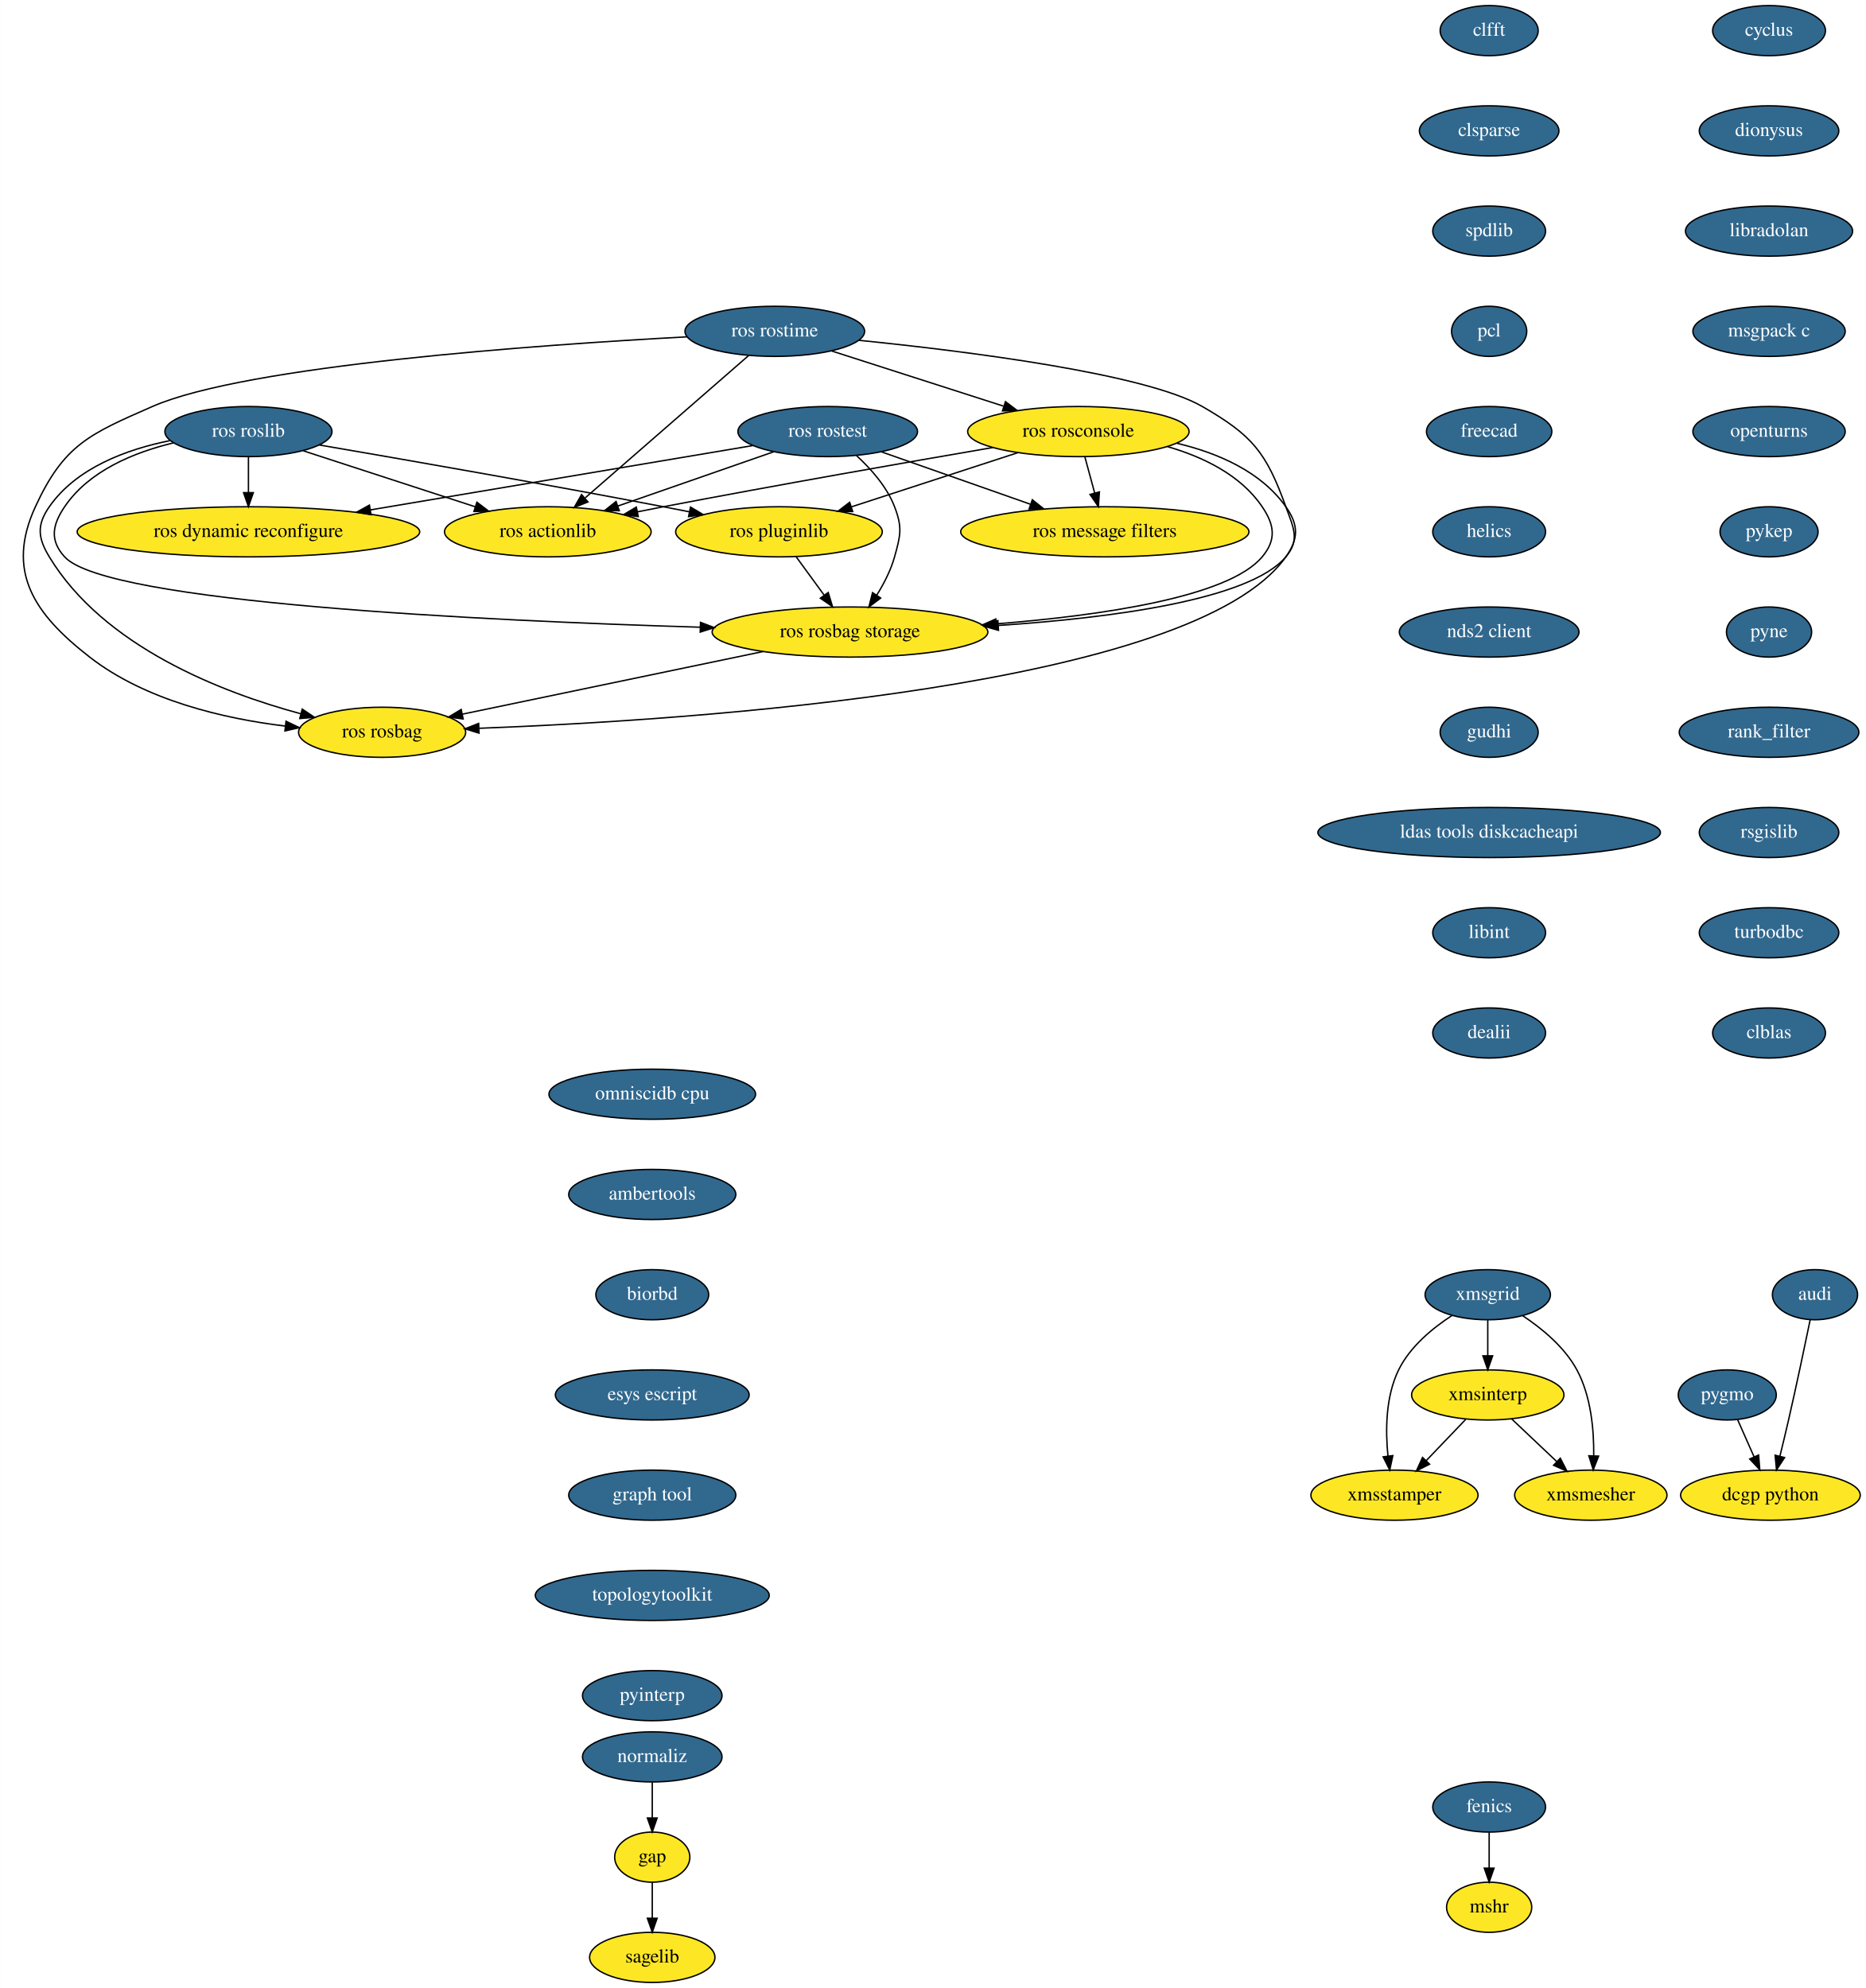
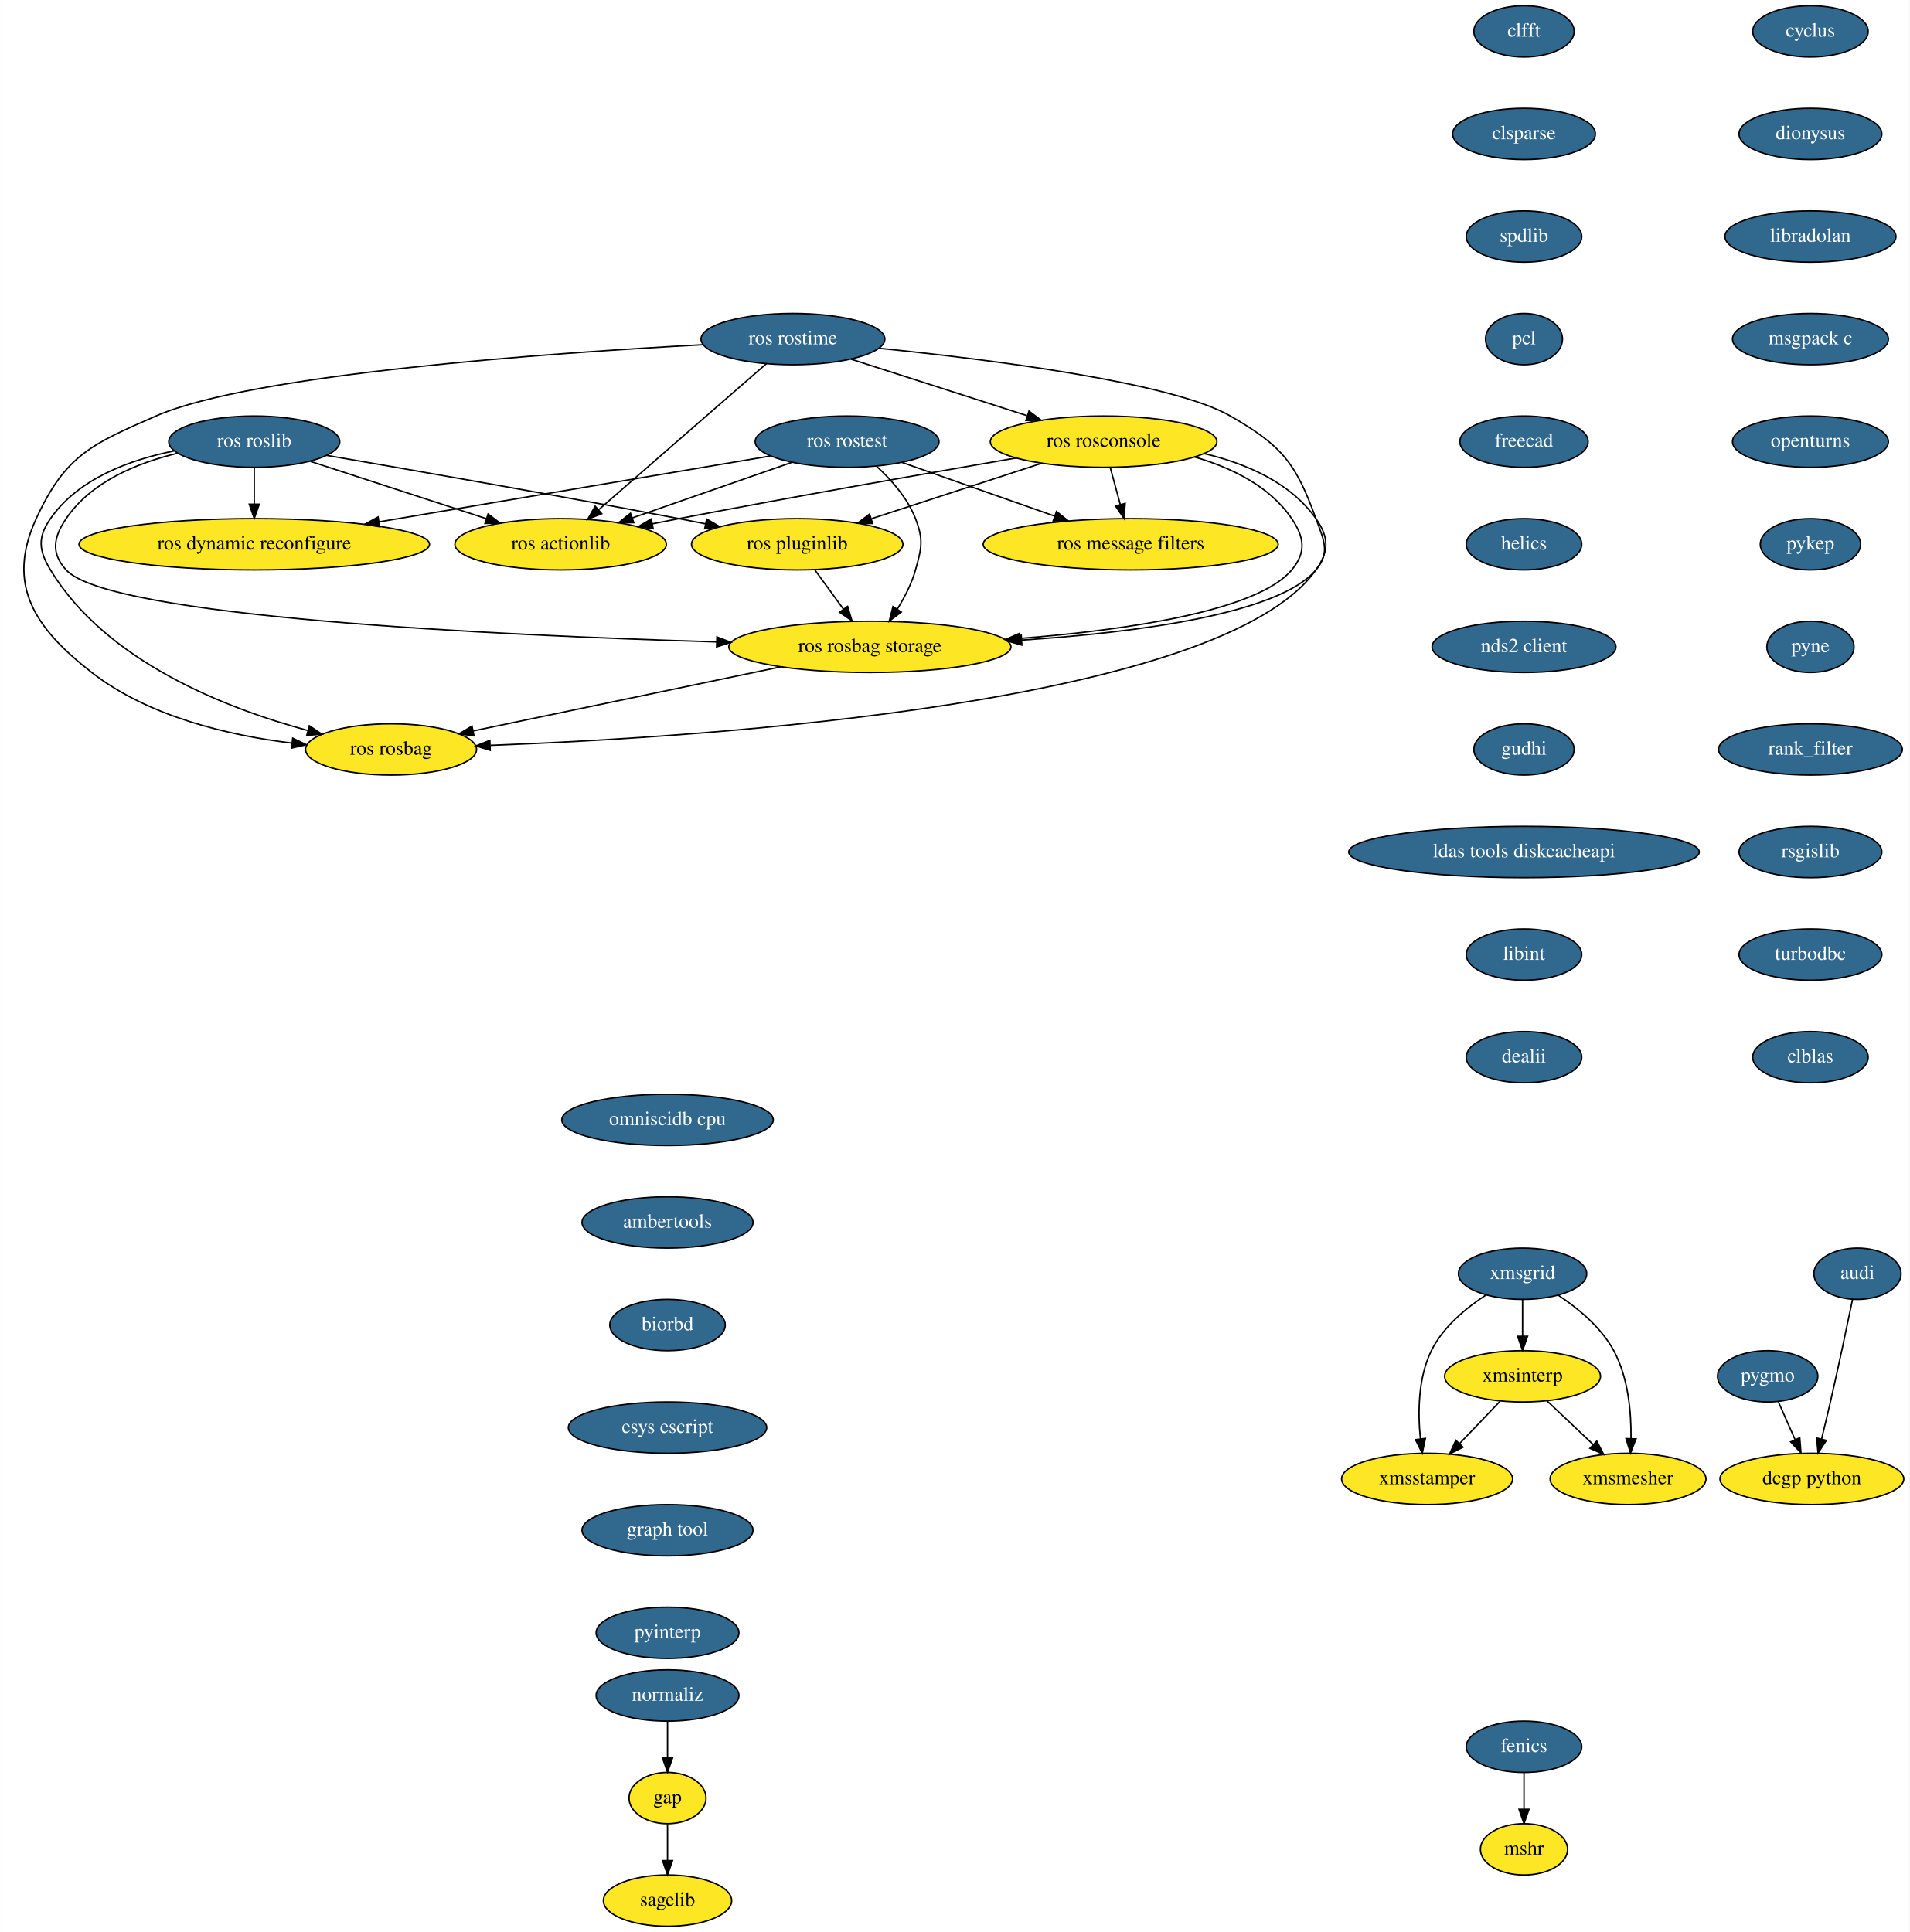
- <svg xmlns="http://www.w3.org/2000/svg" xmlns:xlink="http://www.w3.org/1999/xlink" width="1340pt" height="1428pt" viewBox="0.00 0.00 1339.82 1428.00">
-   <g id="graph0" class="graph" transform="scale(1 1) rotate(0) translate(4 1424)">
-     <polygon fill="white" stroke="transparent" points="-4,4 -4,-1424 1335.82,-1424 1335.82,4 -4,4" />
+ <svg xmlns="http://www.w3.org/2000/svg" xmlns:xlink="http://www.w3.org/1999/xlink" width="1340pt" height="1356pt" viewBox="0.00 0.00 1339.82 1356.00">
+   <g id="graph0" class="graph" transform="scale(1 1) rotate(0) translate(4 1352)">
+     <polygon fill="white" stroke="transparent" points="-4,4 -4,-1352 1335.82,-1352 1335.82,4 -4,4" />
    <g id="node1" class="node">
      <g id="a_node1">
        <a xlink:href="https://github.com/conda-forge/cyclus-feedstock/pull/54" xlink:title="cyclus">
-           <ellipse fill="#31688e" stroke="black" cx="1266.32" cy="-1402" rx="40.5" ry="18" />
-           <text text-anchor="middle" x="1266.32" y="-1398.3" font-family="Times,serif" font-size="14.00" fill="white">cyclus</text>
+           <ellipse fill="#31688e" stroke="black" cx="1266.32" cy="-1330" rx="40.5" ry="18" />
+           <text text-anchor="middle" x="1266.32" y="-1326.3" font-family="Times,serif" font-size="14.00" fill="white">cyclus</text>
        </a>
      </g>
    </g>
    <g id="node2" class="node">
      <g id="a_node2">
        <a xlink:href="https://github.com/conda-forge/dionysus-feedstock/pull/7" xlink:title="dionysus">
-           <ellipse fill="#31688e" stroke="black" cx="1266.32" cy="-1330" rx="50.09" ry="18" />
-           <text text-anchor="middle" x="1266.32" y="-1326.3" font-family="Times,serif" font-size="14.00" fill="white">dionysus</text>
+           <ellipse fill="#31688e" stroke="black" cx="1266.32" cy="-1258" rx="50.09" ry="18" />
+           <text text-anchor="middle" x="1266.32" y="-1254.3" font-family="Times,serif" font-size="14.00" fill="white">dionysus</text>
        </a>
      </g>
    </g>
    <g id="node3" class="node">
      <g id="a_node3">
        <a xlink:href="https://github.com/conda-forge/libradolan-feedstock/pull/22" xlink:title="libradolan">
-           <ellipse fill="#31688e" stroke="black" cx="1266.32" cy="-1258" rx="60" ry="18" />
-           <text text-anchor="middle" x="1266.32" y="-1254.3" font-family="Times,serif" font-size="14.00" fill="white">libradolan</text>
+           <ellipse fill="#31688e" stroke="black" cx="1266.32" cy="-1186" rx="60" ry="18" />
+           <text text-anchor="middle" x="1266.32" y="-1182.3" font-family="Times,serif" font-size="14.00" fill="white">libradolan</text>
        </a>
      </g>
    </g>
    <g id="node8" class="node">
      <g id="a_node8">
        <a xlink:href="https://github.com/conda-forge/msgpack-c-feedstock/pull/17" xlink:title="msgpack c">
-           <ellipse fill="#31688e" stroke="black" cx="1266.32" cy="-1186" rx="54.69" ry="18" />
-           <text text-anchor="middle" x="1266.32" y="-1182.3" font-family="Times,serif" font-size="14.00" fill="white">msgpack c</text>
+           <ellipse fill="#31688e" stroke="black" cx="1266.32" cy="-1114" rx="54.69" ry="18" />
+           <text text-anchor="middle" x="1266.32" y="-1110.3" font-family="Times,serif" font-size="14.00" fill="white">msgpack c</text>
        </a>
      </g>
    </g>
    <g id="node4" class="node">
      <g id="a_node4">
        <a xlink:href="https://github.com/conda-forge/fenics-feedstock/pull/106" xlink:title="fenics">
          <ellipse fill="#31688e" stroke="black" cx="1065.32" cy="-126" rx="40.5" ry="18" />
          <text text-anchor="middle" x="1065.32" y="-122.3" font-family="Times,serif" font-size="14.00" fill="white">fenics</text>
        </a>
      </g>
    </g>
    <g id="node5" class="node">
      <ellipse fill="#fde725" stroke="black" cx="1065.32" cy="-54" rx="30.59" ry="18" />
      <text text-anchor="middle" x="1065.32" y="-50.3" font-family="Times,serif" font-size="14.00">mshr</text>
    </g>
    <g id="edge3" class="edge">
      <path fill="none" stroke="black" d="M1065.32,-107.7C1065.32,-99.98 1065.32,-90.71 1065.32,-82.11" />
      <polygon fill="black" stroke="black" points="1068.82,-82.1 1065.32,-72.1 1061.82,-82.1 1068.82,-82.1" />
    </g>
    <g id="node6" class="node">
      <ellipse fill="#fde725" stroke="black" cx="464.32" cy="-90" rx="27" ry="18" />
      <text text-anchor="middle" x="464.32" y="-86.3" font-family="Times,serif" font-size="14.00">gap</text>
    </g>
    <g id="node7" class="node">
      <ellipse fill="#fde725" stroke="black" cx="464.32" cy="-18" rx="45" ry="18" />
      <text text-anchor="middle" x="464.32" y="-14.3" font-family="Times,serif" font-size="14.00">sagelib</text>
    </g>
    <g id="edge4" class="edge">
      <path fill="none" stroke="black" d="M464.32,-71.7C464.32,-63.98 464.32,-54.71 464.32,-46.11" />
      <polygon fill="black" stroke="black" points="467.82,-46.1 464.32,-36.1 460.82,-46.1 467.82,-46.1" />
    </g>
    <g id="node9" class="node">
      <g id="a_node9">
        <a xlink:href="https://github.com/conda-forge/openturns-feedstock/pull/99" xlink:title="openturns">
-           <ellipse fill="#31688e" stroke="black" cx="1266.32" cy="-1114" rx="54.69" ry="18" />
-           <text text-anchor="middle" x="1266.32" y="-1110.3" font-family="Times,serif" font-size="14.00" fill="white">openturns</text>
+           <ellipse fill="#31688e" stroke="black" cx="1266.32" cy="-1042" rx="54.69" ry="18" />
+           <text text-anchor="middle" x="1266.32" y="-1038.3" font-family="Times,serif" font-size="14.00" fill="white">openturns</text>
        </a>
      </g>
    </g>
    <g id="node10" class="node">
      <g id="a_node10">
        <a xlink:href="https://github.com/conda-forge/pykep-feedstock/pull/10" xlink:title="pykep">
-           <ellipse fill="#31688e" stroke="black" cx="1266.32" cy="-1042" rx="35.19" ry="18" />
-           <text text-anchor="middle" x="1266.32" y="-1038.3" font-family="Times,serif" font-size="14.00" fill="white">pykep</text>
+           <ellipse fill="#31688e" stroke="black" cx="1266.32" cy="-970" rx="35.19" ry="18" />
+           <text text-anchor="middle" x="1266.32" y="-966.3" font-family="Times,serif" font-size="14.00" fill="white">pykep</text>
        </a>
      </g>
    </g>
    <g id="node13" class="node">
      <g id="a_node13">
        <a xlink:href="https://github.com/conda-forge/pyne-feedstock/pull/38" xlink:title="pyne">
-           <ellipse fill="#31688e" stroke="black" cx="1266.32" cy="-970" rx="30.59" ry="18" />
-           <text text-anchor="middle" x="1266.32" y="-966.3" font-family="Times,serif" font-size="14.00" fill="white">pyne</text>
+           <ellipse fill="#31688e" stroke="black" cx="1266.32" cy="-898" rx="30.59" ry="18" />
+           <text text-anchor="middle" x="1266.32" y="-894.3" font-family="Times,serif" font-size="14.00" fill="white">pyne</text>
        </a>
      </g>
    </g>
    <g id="node11" class="node">
      <g id="a_node11">
        <a xlink:href="https://github.com/conda-forge/pygmo-feedstock/pull/44" xlink:title="pygmo">
-           <ellipse fill="#31688e" stroke="black" cx="1236.32" cy="-422" rx="35.19" ry="18" />
-           <text text-anchor="middle" x="1236.32" y="-418.3" font-family="Times,serif" font-size="14.00" fill="white">pygmo</text>
+           <ellipse fill="#31688e" stroke="black" cx="1236.32" cy="-386" rx="35.19" ry="18" />
+           <text text-anchor="middle" x="1236.32" y="-382.3" font-family="Times,serif" font-size="14.00" fill="white">pygmo</text>
        </a>
      </g>
    </g>
    <g id="node12" class="node">
-       <ellipse fill="#fde725" stroke="black" cx="1267.32" cy="-350" rx="64.5" ry="18" />
-       <text text-anchor="middle" x="1267.32" y="-346.3" font-family="Times,serif" font-size="14.00">dcgp python</text>
+       <ellipse fill="#fde725" stroke="black" cx="1267.32" cy="-314" rx="64.5" ry="18" />
+       <text text-anchor="middle" x="1267.32" y="-310.3" font-family="Times,serif" font-size="14.00">dcgp python</text>
    </g>
    <g id="edge8" class="edge">
-       <path fill="none" stroke="black" d="M1243.83,-404.05C1247.36,-396.09 1251.64,-386.41 1255.58,-377.51" />
-       <polygon fill="black" stroke="black" points="1258.83,-378.84 1259.67,-368.28 1252.42,-376 1258.83,-378.84" />
+       <path fill="none" stroke="black" d="M1243.83,-368.05C1247.36,-360.09 1251.64,-350.41 1255.58,-341.51" />
+       <polygon fill="black" stroke="black" points="1258.83,-342.84 1259.67,-332.28 1252.42,-340 1258.83,-342.84" />
    </g>
    <g id="node14" class="node">
      <g id="a_node14">
        <a xlink:href="https://github.com/conda-forge/rank_filter-feedstock/pull/43" xlink:title="rank_filter">
-           <ellipse fill="#31688e" stroke="black" cx="1266.32" cy="-898" rx="64.5" ry="18" />
-           <text text-anchor="middle" x="1266.32" y="-894.3" font-family="Times,serif" font-size="14.00" fill="white">rank_filter</text>
+           <ellipse fill="#31688e" stroke="black" cx="1266.32" cy="-826" rx="64.5" ry="18" />
+           <text text-anchor="middle" x="1266.32" y="-822.3" font-family="Times,serif" font-size="14.00" fill="white">rank_filter</text>
        </a>
      </g>
    </g>
    <g id="node15" class="node">
      <g id="a_node15">
        <a xlink:href="https://github.com/conda-forge/rsgislib-feedstock/pull/28" xlink:title="rsgislib">
-           <ellipse fill="#31688e" stroke="black" cx="1266.32" cy="-826" rx="50.09" ry="18" />
-           <text text-anchor="middle" x="1266.32" y="-822.3" font-family="Times,serif" font-size="14.00" fill="white">rsgislib</text>
+           <ellipse fill="#31688e" stroke="black" cx="1266.32" cy="-754" rx="50.09" ry="18" />
+           <text text-anchor="middle" x="1266.32" y="-750.3" font-family="Times,serif" font-size="14.00" fill="white">rsgislib</text>
        </a>
      </g>
    </g>
    <g id="node16" class="node">
      <g id="a_node16">
        <a xlink:href="https://github.com/conda-forge/turbodbc-feedstock/pull/38" xlink:title="turbodbc">
-           <ellipse fill="#31688e" stroke="black" cx="1266.32" cy="-754" rx="50.09" ry="18" />
-           <text text-anchor="middle" x="1266.32" y="-750.3" font-family="Times,serif" font-size="14.00" fill="white">turbodbc</text>
+           <ellipse fill="#31688e" stroke="black" cx="1266.32" cy="-682" rx="50.09" ry="18" />
+           <text text-anchor="middle" x="1266.32" y="-678.3" font-family="Times,serif" font-size="14.00" fill="white">turbodbc</text>
        </a>
      </g>
    </g>
    <g id="node17" class="node">
      <g id="a_node17">
        <a xlink:href="https://github.com/conda-forge/clblas-feedstock/pull/9" xlink:title="clblas">
-           <ellipse fill="#31688e" stroke="black" cx="1266.32" cy="-682" rx="40.5" ry="18" />
-           <text text-anchor="middle" x="1266.32" y="-678.3" font-family="Times,serif" font-size="14.00" fill="white">clblas</text>
+           <ellipse fill="#31688e" stroke="black" cx="1266.32" cy="-610" rx="40.5" ry="18" />
+           <text text-anchor="middle" x="1266.32" y="-606.3" font-family="Times,serif" font-size="14.00" fill="white">clblas</text>
        </a>
      </g>
    </g>
    <g id="node18" class="node">
      <g id="a_node18">
        <a xlink:href="https://github.com/conda-forge/audi-feedstock/pull/16" xlink:title="audi">
-           <ellipse fill="#31688e" stroke="black" cx="1299.32" cy="-494" rx="30.59" ry="18" />
-           <text text-anchor="middle" x="1299.32" y="-490.3" font-family="Times,serif" font-size="14.00" fill="white">audi</text>
+           <ellipse fill="#31688e" stroke="black" cx="1299.32" cy="-458" rx="30.59" ry="18" />
+           <text text-anchor="middle" x="1299.32" y="-454.3" font-family="Times,serif" font-size="14.00" fill="white">audi</text>
        </a>
      </g>
    </g>
    <g id="edge14" class="edge">
-       <path fill="none" stroke="black" d="M1295.84,-475.9C1292.13,-457.96 1286.05,-428.95 1280.32,-404 1278.39,-395.56 1276.18,-386.39 1274.14,-378.09" />
-       <polygon fill="black" stroke="black" points="1277.48,-377.02 1271.67,-368.15 1270.68,-378.7 1277.48,-377.02" />
+       <path fill="none" stroke="black" d="M1295.84,-439.9C1292.13,-421.96 1286.05,-392.95 1280.32,-368 1278.39,-359.56 1276.18,-350.39 1274.14,-342.09" />
+       <polygon fill="black" stroke="black" points="1277.48,-341.02 1271.67,-332.15 1270.68,-342.7 1277.48,-341.02" />
    </g>
    <g id="node19" class="node">
      <g id="a_node19">
        <a xlink:href="https://github.com/conda-forge/clfft-feedstock/pull/9" xlink:title="clfft">
-           <ellipse fill="#31688e" stroke="black" cx="1065.32" cy="-1402" rx="35.19" ry="18" />
-           <text text-anchor="middle" x="1065.32" y="-1398.3" font-family="Times,serif" font-size="14.00" fill="white">clfft</text>
+           <ellipse fill="#31688e" stroke="black" cx="1065.32" cy="-1330" rx="35.19" ry="18" />
+           <text text-anchor="middle" x="1065.32" y="-1326.3" font-family="Times,serif" font-size="14.00" fill="white">clfft</text>
        </a>
      </g>
    </g>
    <g id="node20" class="node">
      <g id="a_node20">
        <a xlink:href="https://github.com/conda-forge/clsparse-feedstock/pull/7" xlink:title="clsparse">
-           <ellipse fill="#31688e" stroke="black" cx="1065.32" cy="-1330" rx="50.09" ry="18" />
-           <text text-anchor="middle" x="1065.32" y="-1326.3" font-family="Times,serif" font-size="14.00" fill="white">clsparse</text>
+           <ellipse fill="#31688e" stroke="black" cx="1065.32" cy="-1258" rx="50.09" ry="18" />
+           <text text-anchor="middle" x="1065.32" y="-1254.3" font-family="Times,serif" font-size="14.00" fill="white">clsparse</text>
        </a>
      </g>
    </g>
    <g id="node21" class="node">
      <g id="a_node21">
        <a xlink:href="https://github.com/conda-forge/spdlib-feedstock/pull/11" xlink:title="spdlib">
-           <ellipse fill="#31688e" stroke="black" cx="1065.32" cy="-1258" rx="40.5" ry="18" />
-           <text text-anchor="middle" x="1065.32" y="-1254.3" font-family="Times,serif" font-size="14.00" fill="white">spdlib</text>
+           <ellipse fill="#31688e" stroke="black" cx="1065.32" cy="-1186" rx="40.5" ry="18" />
+           <text text-anchor="middle" x="1065.32" y="-1182.3" font-family="Times,serif" font-size="14.00" fill="white">spdlib</text>
        </a>
      </g>
    </g>
    <g id="node22" class="node">
      <g id="a_node22">
        <a xlink:href="https://github.com/conda-forge/pcl-feedstock/pull/20" xlink:title="pcl">
-           <ellipse fill="#31688e" stroke="black" cx="1065.32" cy="-1186" rx="27" ry="18" />
-           <text text-anchor="middle" x="1065.32" y="-1182.3" font-family="Times,serif" font-size="14.00" fill="white">pcl</text>
+           <ellipse fill="#31688e" stroke="black" cx="1065.32" cy="-1114" rx="27" ry="18" />
+           <text text-anchor="middle" x="1065.32" y="-1110.3" font-family="Times,serif" font-size="14.00" fill="white">pcl</text>
        </a>
      </g>
    </g>
    <g id="node23" class="node">
      <g id="a_node23">
        <a xlink:href="https://github.com/conda-forge/freecad-feedstock/pull/35" xlink:title="freecad">
-           <ellipse fill="#31688e" stroke="black" cx="1065.32" cy="-1114" rx="45" ry="18" />
-           <text text-anchor="middle" x="1065.32" y="-1110.3" font-family="Times,serif" font-size="14.00" fill="white">freecad</text>
+           <ellipse fill="#31688e" stroke="black" cx="1065.32" cy="-1042" rx="45" ry="18" />
+           <text text-anchor="middle" x="1065.32" y="-1038.3" font-family="Times,serif" font-size="14.00" fill="white">freecad</text>
        </a>
      </g>
    </g>
    <g id="node24" class="node">
      <g id="a_node24">
        <a xlink:href="https://github.com/conda-forge/helics-feedstock/pull/17" xlink:title="helics">
-           <ellipse fill="#31688e" stroke="black" cx="1065.32" cy="-1042" rx="40.5" ry="18" />
-           <text text-anchor="middle" x="1065.32" y="-1038.3" font-family="Times,serif" font-size="14.00" fill="white">helics</text>
+           <ellipse fill="#31688e" stroke="black" cx="1065.32" cy="-970" rx="40.5" ry="18" />
+           <text text-anchor="middle" x="1065.32" y="-966.3" font-family="Times,serif" font-size="14.00" fill="white">helics</text>
        </a>
      </g>
    </g>
    <g id="node25" class="node">
      <g id="a_node25">
        <a xlink:href="https://github.com/conda-forge/nds2-client-feedstock/pull/9" xlink:title="nds2 client">
-           <ellipse fill="#31688e" stroke="black" cx="1065.32" cy="-970" rx="64.5" ry="18" />
-           <text text-anchor="middle" x="1065.32" y="-966.3" font-family="Times,serif" font-size="14.00" fill="white">nds2 client</text>
+           <ellipse fill="#31688e" stroke="black" cx="1065.32" cy="-898" rx="64.5" ry="18" />
+           <text text-anchor="middle" x="1065.32" y="-894.3" font-family="Times,serif" font-size="14.00" fill="white">nds2 client</text>
        </a>
      </g>
    </g>
    <g id="node26" class="node">
      <g id="a_node26">
        <a xlink:href="https://github.com/conda-forge/gudhi-feedstock/pull/16" xlink:title="gudhi">
-           <ellipse fill="#31688e" stroke="black" cx="1065.32" cy="-898" rx="35.19" ry="18" />
-           <text text-anchor="middle" x="1065.32" y="-894.3" font-family="Times,serif" font-size="14.00" fill="white">gudhi</text>
+           <ellipse fill="#31688e" stroke="black" cx="1065.32" cy="-826" rx="35.19" ry="18" />
+           <text text-anchor="middle" x="1065.32" y="-822.3" font-family="Times,serif" font-size="14.00" fill="white">gudhi</text>
        </a>
      </g>
    </g>
    <g id="node27" class="node">
      <g id="a_node27">
        <a xlink:href="https://github.com/conda-forge/ldas-tools-diskcacheapi-feedstock/pull/4" xlink:title="ldas tools diskcacheapi">
-           <ellipse fill="#31688e" stroke="black" cx="1065.32" cy="-826" rx="123" ry="18" />
-           <text text-anchor="middle" x="1065.32" y="-822.3" font-family="Times,serif" font-size="14.00" fill="white">ldas tools diskcacheapi</text>
+           <ellipse fill="#31688e" stroke="black" cx="1065.32" cy="-754" rx="123" ry="18" />
+           <text text-anchor="middle" x="1065.32" y="-750.3" font-family="Times,serif" font-size="14.00" fill="white">ldas tools diskcacheapi</text>
        </a>
      </g>
    </g>
    <g id="node28" class="node">
      <g id="a_node28">
        <a xlink:href="https://github.com/conda-forge/libint-feedstock/pull/5" xlink:title="libint">
-           <ellipse fill="#31688e" stroke="black" cx="1065.32" cy="-754" rx="40.5" ry="18" />
-           <text text-anchor="middle" x="1065.32" y="-750.3" font-family="Times,serif" font-size="14.00" fill="white">libint</text>
+           <ellipse fill="#31688e" stroke="black" cx="1065.32" cy="-682" rx="40.5" ry="18" />
+           <text text-anchor="middle" x="1065.32" y="-678.3" font-family="Times,serif" font-size="14.00" fill="white">libint</text>
        </a>
      </g>
    </g>
    <g id="node29" class="node">
      <g id="a_node29">
        <a xlink:href="https://github.com/conda-forge/dealii-feedstock/pull/6" xlink:title="dealii">
-           <ellipse fill="#31688e" stroke="black" cx="1065.32" cy="-682" rx="40.5" ry="18" />
-           <text text-anchor="middle" x="1065.32" y="-678.3" font-family="Times,serif" font-size="14.00" fill="white">dealii</text>
+           <ellipse fill="#31688e" stroke="black" cx="1065.32" cy="-610" rx="40.5" ry="18" />
+           <text text-anchor="middle" x="1065.32" y="-606.3" font-family="Times,serif" font-size="14.00" fill="white">dealii</text>
        </a>
      </g>
    </g>
    <g id="node30" class="node">
      <g id="a_node30">
        <a xlink:href="https://github.com/conda-forge/omniscidb-cpu-feedstock/pull/22" xlink:title="omniscidb cpu">
-           <ellipse fill="#31688e" stroke="black" cx="464.32" cy="-638" rx="74.19" ry="18" />
-           <text text-anchor="middle" x="464.32" y="-634.3" font-family="Times,serif" font-size="14.00" fill="white">omniscidb cpu</text>
+           <ellipse fill="#31688e" stroke="black" cx="464.32" cy="-566" rx="74.19" ry="18" />
+           <text text-anchor="middle" x="464.32" y="-562.3" font-family="Times,serif" font-size="14.00" fill="white">omniscidb cpu</text>
        </a>
      </g>
    </g>
    <g id="node31" class="node">
      <g id="a_node31">
        <a xlink:href="https://github.com/conda-forge/ambertools-feedstock/pull/25" xlink:title="ambertools">
-           <ellipse fill="#31688e" stroke="black" cx="464.32" cy="-566" rx="60" ry="18" />
-           <text text-anchor="middle" x="464.32" y="-562.3" font-family="Times,serif" font-size="14.00" fill="white">ambertools</text>
+           <ellipse fill="#31688e" stroke="black" cx="464.32" cy="-494" rx="60" ry="18" />
+           <text text-anchor="middle" x="464.32" y="-490.3" font-family="Times,serif" font-size="14.00" fill="white">ambertools</text>
        </a>
      </g>
    </g>
    <g id="node32" class="node">
      <g id="a_node32">
        <a xlink:href="https://github.com/conda-forge/biorbd-feedstock/pull/13" xlink:title="biorbd">
-           <ellipse fill="#31688e" stroke="black" cx="464.32" cy="-494" rx="40.5" ry="18" />
-           <text text-anchor="middle" x="464.32" y="-490.3" font-family="Times,serif" font-size="14.00" fill="white">biorbd</text>
+           <ellipse fill="#31688e" stroke="black" cx="464.32" cy="-422" rx="40.5" ry="18" />
+           <text text-anchor="middle" x="464.32" y="-418.3" font-family="Times,serif" font-size="14.00" fill="white">biorbd</text>
        </a>
      </g>
    </g>
    <g id="node33" class="node">
      <g id="a_node33">
        <a xlink:href="https://github.com/conda-forge/esys-escript-feedstock/pull/11" xlink:title="esys escript">
-           <ellipse fill="#31688e" stroke="black" cx="464.32" cy="-422" rx="69.59" ry="18" />
-           <text text-anchor="middle" x="464.32" y="-418.3" font-family="Times,serif" font-size="14.00" fill="white">esys escript</text>
+           <ellipse fill="#31688e" stroke="black" cx="464.32" cy="-350" rx="69.59" ry="18" />
+           <text text-anchor="middle" x="464.32" y="-346.3" font-family="Times,serif" font-size="14.00" fill="white">esys escript</text>
        </a>
      </g>
    </g>
    <g id="node35" class="node">
      <g id="a_node35">
        <a xlink:href="https://github.com/conda-forge/graph-tool-feedstock/pull/8" xlink:title="graph tool">
-           <ellipse fill="#31688e" stroke="black" cx="464.32" cy="-350" rx="60" ry="18" />
-           <text text-anchor="middle" x="464.32" y="-346.3" font-family="Times,serif" font-size="14.00" fill="white">graph tool</text>
+           <ellipse fill="#31688e" stroke="black" cx="464.32" cy="-278" rx="60" ry="18" />
+           <text text-anchor="middle" x="464.32" y="-274.3" font-family="Times,serif" font-size="14.00" fill="white">graph tool</text>
        </a>
      </g>
    </g>
    <g id="node34" class="node">
      <g id="a_node34">
        <a xlink:href="https://github.com/conda-forge/normaliz-feedstock/pull/18" xlink:title="normaliz">
          <ellipse fill="#31688e" stroke="black" cx="464.32" cy="-162" rx="50.09" ry="18" />
          <text text-anchor="middle" x="464.32" y="-158.3" font-family="Times,serif" font-size="14.00" fill="white">normaliz</text>
        </a>
      </g>
    </g>
    <g id="edge28" class="edge">
      <path fill="none" stroke="black" d="M464.32,-143.7C464.32,-135.98 464.32,-126.71 464.32,-118.11" />
      <polygon fill="black" stroke="black" points="467.82,-118.1 464.32,-108.1 460.82,-118.1 467.82,-118.1" />
    </g>
    <g id="node40" class="node">
      <g id="a_node40">
-         <a xlink:href="https://github.com/conda-forge/topologytoolkit-feedstock/pull/4" xlink:title="topologytoolkit">
-           <ellipse fill="#31688e" stroke="black" cx="464.32" cy="-278" rx="84" ry="18" />
-           <text text-anchor="middle" x="464.32" y="-274.3" font-family="Times,serif" font-size="14.00" fill="white">topologytoolkit</text>
+         <a xlink:href="https://github.com/conda-forge/pyinterp-feedstock/pull/15" xlink:title="pyinterp">
+           <ellipse fill="#31688e" stroke="black" cx="464.32" cy="-206" rx="50.09" ry="18" />
+           <text text-anchor="middle" x="464.32" y="-202.3" font-family="Times,serif" font-size="14.00" fill="white">pyinterp</text>
        </a>
      </g>
    </g>
    <g id="node36" class="node">
      <g id="a_node36">
        <a xlink:href="https://github.com/conda-forge/xmsgrid-feedstock/pull/6" xlink:title="xmsgrid">
-           <ellipse fill="#31688e" stroke="black" cx="1064.32" cy="-494" rx="45" ry="18" />
-           <text text-anchor="middle" x="1064.32" y="-490.3" font-family="Times,serif" font-size="14.00" fill="white">xmsgrid</text>
+           <ellipse fill="#31688e" stroke="black" cx="1064.32" cy="-458" rx="45" ry="18" />
+           <text text-anchor="middle" x="1064.32" y="-454.3" font-family="Times,serif" font-size="14.00" fill="white">xmsgrid</text>
        </a>
      </g>
    </g>
    <g id="node37" class="node">
-       <ellipse fill="#fde725" stroke="black" cx="1064.32" cy="-422" rx="54.69" ry="18" />
-       <text text-anchor="middle" x="1064.32" y="-418.3" font-family="Times,serif" font-size="14.00">xmsinterp</text>
+       <ellipse fill="#fde725" stroke="black" cx="1064.32" cy="-386" rx="54.69" ry="18" />
+       <text text-anchor="middle" x="1064.32" y="-382.3" font-family="Times,serif" font-size="14.00">xmsinterp</text>
    </g>
    <g id="edge30" class="edge">
-       <path fill="none" stroke="black" d="M1064.32,-475.7C1064.32,-467.98 1064.32,-458.71 1064.32,-450.11" />
-       <polygon fill="black" stroke="black" points="1067.82,-450.1 1064.32,-440.1 1060.82,-450.1 1067.82,-450.1" />
+       <path fill="none" stroke="black" d="M1064.32,-439.7C1064.32,-431.98 1064.32,-422.71 1064.32,-414.11" />
+       <polygon fill="black" stroke="black" points="1067.82,-414.1 1064.32,-404.1 1060.82,-414.1 1067.82,-414.1" />
    </g>
    <g id="node38" class="node">
-       <ellipse fill="#fde725" stroke="black" cx="997.32" cy="-350" rx="60" ry="18" />
-       <text text-anchor="middle" x="997.32" y="-346.3" font-family="Times,serif" font-size="14.00">xmsstamper</text>
+       <ellipse fill="#fde725" stroke="black" cx="997.32" cy="-314" rx="60" ry="18" />
+       <text text-anchor="middle" x="997.32" y="-310.3" font-family="Times,serif" font-size="14.00">xmsstamper</text>
    </g>
    <g id="edge31" class="edge">
-       <path fill="none" stroke="black" d="M1038.76,-479.14C1024.71,-470.03 1008.53,-456.71 1000.32,-440 990.93,-420.86 990.78,-396.51 992.65,-378.12" />
-       <polygon fill="black" stroke="black" points="996.14,-378.42 993.93,-368.06 989.2,-377.54 996.14,-378.42" />
+       <path fill="none" stroke="black" d="M1038.76,-443.14C1024.71,-434.03 1008.53,-420.71 1000.32,-404 990.93,-384.86 990.78,-360.51 992.65,-342.12" />
+       <polygon fill="black" stroke="black" points="996.14,-342.42 993.93,-332.06 989.2,-341.54 996.14,-342.42" />
    </g>
    <g id="node39" class="node">
-       <ellipse fill="#fde725" stroke="black" cx="1138.32" cy="-350" rx="54.69" ry="18" />
-       <text text-anchor="middle" x="1138.32" y="-346.3" font-family="Times,serif" font-size="14.00">xmsmesher</text>
+       <ellipse fill="#fde725" stroke="black" cx="1138.32" cy="-314" rx="54.69" ry="18" />
+       <text text-anchor="middle" x="1138.32" y="-310.3" font-family="Times,serif" font-size="14.00">xmsmesher</text>
    </g>
    <g id="edge32" class="edge">
-       <path fill="none" stroke="black" d="M1089.42,-478.9C1103.29,-469.7 1119.48,-456.37 1128.32,-440 1138.52,-421.13 1140.63,-396.76 1140.41,-378.29" />
-       <polygon fill="black" stroke="black" points="1143.91,-378.06 1140.06,-368.19 1136.91,-378.3 1143.91,-378.06" />
+       <path fill="none" stroke="black" d="M1089.42,-442.9C1103.29,-433.7 1119.48,-420.37 1128.32,-404 1138.52,-385.13 1140.63,-360.76 1140.41,-342.29" />
+       <polygon fill="black" stroke="black" points="1143.91,-342.06 1140.06,-332.19 1136.91,-342.3 1143.91,-342.06" />
    </g>
    <g id="edge33" class="edge">
-       <path fill="none" stroke="black" d="M1048.45,-404.41C1040.02,-395.61 1029.51,-384.63 1020.22,-374.92" />
-       <polygon fill="black" stroke="black" points="1022.53,-372.27 1013.09,-367.47 1017.48,-377.11 1022.53,-372.27" />
+       <path fill="none" stroke="black" d="M1048.45,-368.41C1040.02,-359.61 1029.51,-348.63 1020.22,-338.92" />
+       <polygon fill="black" stroke="black" points="1022.53,-336.27 1013.09,-331.47 1017.48,-341.11 1022.53,-336.27" />
    </g>
    <g id="edge34" class="edge">
-       <path fill="none" stroke="black" d="M1081.49,-404.76C1091.11,-395.66 1103.27,-384.16 1113.87,-374.13" />
-       <polygon fill="black" stroke="black" points="1116.4,-376.56 1121.25,-367.15 1111.58,-371.48 1116.4,-376.56" />
+       <path fill="none" stroke="black" d="M1081.49,-368.76C1091.11,-359.66 1103.27,-348.16 1113.87,-338.13" />
+       <polygon fill="black" stroke="black" points="1116.4,-340.56 1121.25,-331.15 1111.58,-335.48 1116.4,-340.56" />
    </g>
    <g id="node41" class="node">
      <g id="a_node41">
-         <a xlink:href="https://github.com/conda-forge/pyinterp-feedstock/pull/15" xlink:title="pyinterp">
-           <ellipse fill="#31688e" stroke="black" cx="464.32" cy="-206" rx="50.09" ry="18" />
-           <text text-anchor="middle" x="464.32" y="-202.3" font-family="Times,serif" font-size="14.00" fill="white">pyinterp</text>
+         <a xlink:href="https://github.com/conda-forge/ros-rostime-feedstock/pull/4" xlink:title="ros rostime">
+           <ellipse fill="#31688e" stroke="black" cx="552.32" cy="-1114" rx="64.5" ry="18" />
+           <text text-anchor="middle" x="552.32" y="-1110.3" font-family="Times,serif" font-size="14.00" fill="white">ros rostime</text>
        </a>
      </g>
    </g>
    <g id="node42" class="node">
-       <g id="a_node42">
-         <a xlink:href="https://github.com/conda-forge/ros-rostime-feedstock/pull/4" xlink:title="ros rostime">
-           <ellipse fill="#31688e" stroke="black" cx="552.32" cy="-1186" rx="64.5" ry="18" />
-           <text text-anchor="middle" x="552.32" y="-1182.3" font-family="Times,serif" font-size="14.00" fill="white">ros rostime</text>
-         </a>
-       </g>
+       <ellipse fill="#fde725" stroke="black" cx="770.32" cy="-1042" rx="79.5" ry="18" />
+       <text text-anchor="middle" x="770.32" y="-1038.3" font-family="Times,serif" font-size="14.00">ros rosconsole</text>
+     </g>
+     <g id="edge36" class="edge">
+       <path fill="none" stroke="black" d="M593.07,-1099.92C627.92,-1088.73 678.33,-1072.54 716.49,-1060.29" />
+       <polygon fill="black" stroke="black" points="717.96,-1063.49 726.41,-1057.1 715.82,-1056.83 717.96,-1063.49" />
    </g>
    <g id="node43" class="node">
-       <ellipse fill="#fde725" stroke="black" cx="770.32" cy="-1114" rx="79.5" ry="18" />
-       <text text-anchor="middle" x="770.32" y="-1110.3" font-family="Times,serif" font-size="14.00">ros rosconsole</text>
+       <ellipse fill="#fde725" stroke="black" cx="606.32" cy="-898" rx="99" ry="18" />
+       <text text-anchor="middle" x="606.32" y="-894.3" font-family="Times,serif" font-size="14.00">ros rosbag storage</text>
    </g>
    <g id="edge37" class="edge">
-       <path fill="none" stroke="black" d="M593.07,-1171.92C627.92,-1160.73 678.33,-1144.54 716.49,-1132.29" />
-       <polygon fill="black" stroke="black" points="717.96,-1135.49 726.41,-1129.1 715.82,-1128.83 717.96,-1135.49" />
+       <path fill="none" stroke="black" d="M612.77,-1107.55C689.93,-1099.74 818.34,-1083.66 859.32,-1060 895.4,-1039.18 905.14,-1027.17 919.32,-988 924.77,-972.96 929.65,-964.22 919.32,-952 893.06,-920.91 792.93,-908.06 712.9,-902.74" />
+       <polygon fill="black" stroke="black" points="712.95,-899.24 702.75,-902.1 712.51,-906.22 712.95,-899.24" />
    </g>
    <g id="node44" class="node">
-       <ellipse fill="#fde725" stroke="black" cx="606.32" cy="-970" rx="99" ry="18" />
-       <text text-anchor="middle" x="606.32" y="-966.3" font-family="Times,serif" font-size="14.00">ros rosbag storage</text>
+       <ellipse fill="#fde725" stroke="black" cx="270.32" cy="-826" rx="60" ry="18" />
+       <text text-anchor="middle" x="270.32" y="-822.3" font-family="Times,serif" font-size="14.00">ros rosbag</text>
    </g>
    <g id="edge38" class="edge">
-       <path fill="none" stroke="black" d="M612.77,-1179.55C689.93,-1171.74 818.34,-1155.66 859.32,-1132 895.4,-1111.18 905.14,-1099.17 919.32,-1060 924.77,-1044.96 929.65,-1036.22 919.32,-1024 893.06,-992.91 792.93,-980.06 712.9,-974.74" />
-       <polygon fill="black" stroke="black" points="712.95,-971.24 702.75,-974.1 712.51,-978.22 712.95,-971.24" />
+       <path fill="none" stroke="black" d="M489.13,-1110.04C382.69,-1104.3 172.69,-1089.54 105.32,-1060 60.29,-1040.25 41.87,-1032.67 21.32,-988 0,-941.64 20.03,-911.32 60.32,-880 100.4,-848.85 156.6,-835.81 200.78,-830.45" />
+       <polygon fill="black" stroke="black" points="201.31,-833.91 210.87,-829.33 200.54,-826.95 201.31,-833.91" />
    </g>
    <g id="node45" class="node">
-       <ellipse fill="#fde725" stroke="black" cx="270.32" cy="-898" rx="60" ry="18" />
-       <text text-anchor="middle" x="270.32" y="-894.3" font-family="Times,serif" font-size="14.00">ros rosbag</text>
+       <ellipse fill="#fde725" stroke="black" cx="389.32" cy="-970" rx="74.19" ry="18" />
+       <text text-anchor="middle" x="389.32" y="-966.3" font-family="Times,serif" font-size="14.00">ros actionlib</text>
    </g>
    <g id="edge39" class="edge">
-       <path fill="none" stroke="black" d="M489.13,-1182.04C382.69,-1176.3 172.69,-1161.54 105.32,-1132 60.29,-1112.25 41.87,-1104.67 21.32,-1060 0,-1013.64 20.03,-983.32 60.32,-952 100.4,-920.85 156.6,-907.81 200.78,-902.45" />
-       <polygon fill="black" stroke="black" points="201.31,-905.91 210.87,-901.33 200.54,-898.95 201.31,-905.91" />
+       <path fill="none" stroke="black" d="M533.63,-1096.71C504.8,-1071.59 449.36,-1023.3 416.22,-994.43" />
+       <polygon fill="black" stroke="black" points="418.15,-991.47 408.31,-987.54 413.55,-996.74 418.15,-991.47" />
+     </g>
+     <g id="edge40" class="edge">
+       <path fill="none" stroke="black" d="M834.28,-1031.21C859.87,-1023.81 886.9,-1010.81 902.32,-988 911.29,-974.75 912.59,-964.27 902.32,-952 878.04,-922.98 786.31,-909.83 711.33,-903.88" />
+       <polygon fill="black" stroke="black" points="711.57,-900.39 701.34,-903.12 711.04,-907.37 711.57,-900.39" />
+     </g>
+     <g id="edge41" class="edge">
+       <path fill="none" stroke="black" d="M841.12,-1033.59C870.31,-1026.65 901.44,-1013.35 919.32,-988 928.55,-974.93 928.58,-965.05 919.32,-952 852.93,-858.31 493.64,-834.71 340.03,-828.87" />
+       <polygon fill="black" stroke="black" points="339.9,-825.37 329.78,-828.5 339.64,-832.36 339.9,-825.37" />
+     </g>
+     <g id="edge42" class="edge">
+       <path fill="none" stroke="black" d="M708.89,-1030.55C648.57,-1020.18 554,-1003.62 472.32,-988 466.26,-986.84 459.95,-985.6 453.64,-984.34" />
+       <polygon fill="black" stroke="black" points="454.25,-980.9 443.75,-982.36 452.87,-987.76 454.25,-980.9" />
    </g>
    <g id="node46" class="node">
-       <ellipse fill="#fde725" stroke="black" cx="389.32" cy="-1042" rx="74.19" ry="18" />
-       <text text-anchor="middle" x="389.32" y="-1038.3" font-family="Times,serif" font-size="14.00">ros actionlib</text>
-     </g>
-     <g id="edge40" class="edge">
-       <path fill="none" stroke="black" d="M533.63,-1168.71C504.8,-1143.59 449.36,-1095.3 416.22,-1066.43" />
-       <polygon fill="black" stroke="black" points="418.15,-1063.47 408.31,-1059.54 413.55,-1068.74 418.15,-1063.47" />
-     </g>
-     <g id="edge41" class="edge">
-       <path fill="none" stroke="black" d="M834.28,-1103.21C859.87,-1095.81 886.9,-1082.81 902.32,-1060 911.29,-1046.75 912.59,-1036.27 902.32,-1024 878.04,-994.98 786.31,-981.83 711.33,-975.88" />
-       <polygon fill="black" stroke="black" points="711.57,-972.39 701.34,-975.12 711.04,-979.37 711.57,-972.39" />
-     </g>
-     <g id="edge42" class="edge">
-       <path fill="none" stroke="black" d="M841.12,-1105.59C870.31,-1098.65 901.44,-1085.35 919.32,-1060 928.55,-1046.93 928.58,-1037.05 919.32,-1024 852.93,-930.31 493.64,-906.71 340.03,-900.87" />
-       <polygon fill="black" stroke="black" points="339.9,-897.37 329.78,-900.5 339.64,-904.36 339.9,-897.37" />
+       <ellipse fill="#fde725" stroke="black" cx="555.32" cy="-970" rx="74.19" ry="18" />
+       <text text-anchor="middle" x="555.32" y="-966.3" font-family="Times,serif" font-size="14.00">ros pluginlib</text>
    </g>
    <g id="edge43" class="edge">
-       <path fill="none" stroke="black" d="M708.89,-1102.55C648.57,-1092.18 554,-1075.62 472.32,-1060 466.26,-1058.84 459.95,-1057.6 453.64,-1056.34" />
-       <polygon fill="black" stroke="black" points="454.25,-1052.9 443.75,-1054.36 452.87,-1059.76 454.25,-1052.9" />
+       <path fill="none" stroke="black" d="M726.82,-1026.83C692.38,-1015.62 644.18,-999.93 607.64,-988.03" />
+       <polygon fill="black" stroke="black" points="608.26,-984.55 597.67,-984.79 606.09,-991.21 608.26,-984.55" />
    </g>
    <g id="node47" class="node">
-       <ellipse fill="#fde725" stroke="black" cx="555.32" cy="-1042" rx="74.19" ry="18" />
-       <text text-anchor="middle" x="555.32" y="-1038.3" font-family="Times,serif" font-size="14.00">ros pluginlib</text>
+       <ellipse fill="#fde725" stroke="black" cx="789.32" cy="-970" rx="103.5" ry="18" />
+       <text text-anchor="middle" x="789.32" y="-966.3" font-family="Times,serif" font-size="14.00">ros message filters</text>
    </g>
    <g id="edge44" class="edge">
-       <path fill="none" stroke="black" d="M726.82,-1098.83C692.38,-1087.62 644.18,-1071.93 607.64,-1060.03" />
-       <polygon fill="black" stroke="black" points="608.26,-1056.55 597.67,-1056.79 606.09,-1063.21 608.26,-1056.55" />
+       <path fill="none" stroke="black" d="M775.02,-1023.7C777.14,-1015.9 779.69,-1006.51 782.04,-997.83" />
+       <polygon fill="black" stroke="black" points="785.44,-998.67 784.68,-988.1 778.68,-996.84 785.44,-998.67" />
+     </g>
+     <g id="edge45" class="edge">
+       <path fill="none" stroke="black" d="M543.91,-884C482.11,-871.12 388.24,-851.57 328.1,-839.04" />
+       <polygon fill="black" stroke="black" points="328.52,-835.55 318.02,-836.94 327.09,-842.4 328.52,-835.55" />
+     </g>
+     <g id="edge51" class="edge">
+       <path fill="none" stroke="black" d="M567.67,-952.05C573.72,-943.75 581.13,-933.58 587.84,-924.38" />
+       <polygon fill="black" stroke="black" points="590.68,-926.42 593.74,-916.28 585.02,-922.3 590.68,-926.42" />
    </g>
    <g id="node48" class="node">
-       <ellipse fill="#fde725" stroke="black" cx="789.32" cy="-1042" rx="103.5" ry="18" />
-       <text text-anchor="middle" x="789.32" y="-1038.3" font-family="Times,serif" font-size="14.00">ros message filters</text>
-     </g>
-     <g id="edge45" class="edge">
-       <path fill="none" stroke="black" d="M775.02,-1095.7C777.14,-1087.9 779.69,-1078.51 782.04,-1069.83" />
-       <polygon fill="black" stroke="black" points="785.44,-1070.67 784.68,-1060.1 778.68,-1068.84 785.44,-1070.67" />
+       <g id="a_node48">
+         <a xlink:href="https://github.com/conda-forge/ros-roslib-feedstock/pull/6" xlink:title="ros roslib">
+           <ellipse fill="#31688e" stroke="black" cx="174.32" cy="-1042" rx="60" ry="18" />
+           <text text-anchor="middle" x="174.32" y="-1038.3" font-family="Times,serif" font-size="14.00" fill="white">ros roslib</text>
+         </a>
+       </g>
    </g>
    <g id="edge46" class="edge">
-       <path fill="none" stroke="black" d="M543.91,-956C482.11,-943.12 388.24,-923.57 328.1,-911.04" />
-       <polygon fill="black" stroke="black" points="328.52,-907.55 318.02,-908.94 327.09,-914.4 328.52,-907.55" />
+       <path fill="none" stroke="black" d="M120.6,-1033.9C92.26,-1027.12 59.82,-1013.88 42.32,-988 33.36,-974.75 31.55,-963.83 42.32,-952 72.39,-918.98 343.72,-906.13 498.81,-901.46" />
+       <polygon fill="black" stroke="black" points="498.97,-904.96 508.86,-901.16 498.76,-897.96 498.97,-904.96" />
+     </g>
+     <g id="edge47" class="edge">
+       <path fill="none" stroke="black" d="M118.07,-1035.51C86.99,-1029.27 50.83,-1016.04 31.32,-988 22.19,-974.87 23.04,-965.69 31.32,-952 70.28,-887.67 154.42,-854.86 211.73,-839.34" />
+       <polygon fill="black" stroke="black" points="212.95,-842.64 221.74,-836.73 211.18,-835.86 212.95,-842.64" />
+     </g>
+     <g id="edge48" class="edge">
+       <path fill="none" stroke="black" d="M213.76,-1028.16C248.37,-1016.89 298.97,-1000.42 336.96,-988.05" />
+       <polygon fill="black" stroke="black" points="338.4,-991.26 346.83,-984.84 336.24,-984.6 338.4,-991.26" />
+     </g>
+     <g id="edge49" class="edge">
+       <path fill="none" stroke="black" d="M225.28,-1032.35C284.68,-1022.18 385.75,-1004.56 472.32,-988 478.39,-986.84 484.7,-985.6 491.01,-984.34" />
+       <polygon fill="black" stroke="black" points="491.78,-987.76 500.9,-982.36 490.4,-980.9 491.78,-987.76" />
+     </g>
+     <g id="node49" class="node">
+       <ellipse fill="#fde725" stroke="black" cx="174.32" cy="-970" rx="123" ry="18" />
+       <text text-anchor="middle" x="174.32" y="-966.3" font-family="Times,serif" font-size="14.00">ros dynamic reconfigure</text>
+     </g>
+     <g id="edge50" class="edge">
+       <path fill="none" stroke="black" d="M174.32,-1023.7C174.32,-1015.98 174.32,-1006.71 174.32,-998.11" />
+       <polygon fill="black" stroke="black" points="177.82,-998.1 174.32,-988.1 170.82,-998.1 177.82,-998.1" />
+     </g>
+     <g id="node50" class="node">
+       <g id="a_node50">
+         <a xlink:href="https://github.com/conda-forge/ros-rostest-feedstock/pull/2" xlink:title="ros rostest">
+           <ellipse fill="#31688e" stroke="black" cx="590.32" cy="-1042" rx="64.5" ry="18" />
+           <text text-anchor="middle" x="590.32" y="-1038.3" font-family="Times,serif" font-size="14.00" fill="white">ros rostest</text>
+         </a>
+       </g>
    </g>
    <g id="edge52" class="edge">
-       <path fill="none" stroke="black" d="M567.67,-1024.05C573.72,-1015.75 581.13,-1005.58 587.84,-996.38" />
-       <polygon fill="black" stroke="black" points="590.68,-998.42 593.74,-988.28 585.02,-994.3 590.68,-998.42" />
-     </g>
-     <g id="node49" class="node">
-       <g id="a_node49">
-         <a xlink:href="https://github.com/conda-forge/ros-roslib-feedstock/pull/6" xlink:title="ros roslib">
-           <ellipse fill="#31688e" stroke="black" cx="174.32" cy="-1114" rx="60" ry="18" />
-           <text text-anchor="middle" x="174.32" y="-1110.3" font-family="Times,serif" font-size="14.00" fill="white">ros roslib</text>
-         </a>
-       </g>
-     </g>
-     <g id="edge47" class="edge">
-       <path fill="none" stroke="black" d="M120.6,-1105.9C92.26,-1099.12 59.82,-1085.88 42.32,-1060 33.36,-1046.75 31.55,-1035.83 42.32,-1024 72.39,-990.98 343.72,-978.13 498.81,-973.46" />
-       <polygon fill="black" stroke="black" points="498.97,-976.96 508.86,-973.16 498.76,-969.96 498.97,-976.96" />
-     </g>
-     <g id="edge48" class="edge">
-       <path fill="none" stroke="black" d="M118.07,-1107.51C86.99,-1101.27 50.83,-1088.04 31.32,-1060 22.19,-1046.87 23.04,-1037.69 31.32,-1024 70.28,-959.67 154.42,-926.86 211.73,-911.34" />
-       <polygon fill="black" stroke="black" points="212.95,-914.64 221.74,-908.73 211.18,-907.86 212.95,-914.64" />
-     </g>
-     <g id="edge49" class="edge">
-       <path fill="none" stroke="black" d="M213.76,-1100.16C248.37,-1088.89 298.97,-1072.42 336.96,-1060.05" />
-       <polygon fill="black" stroke="black" points="338.4,-1063.26 346.83,-1056.84 336.24,-1056.6 338.4,-1063.26" />
-     </g>
-     <g id="edge50" class="edge">
-       <path fill="none" stroke="black" d="M225.28,-1104.35C284.68,-1094.18 385.75,-1076.56 472.32,-1060 478.39,-1058.84 484.7,-1057.6 491.01,-1056.34" />
-       <polygon fill="black" stroke="black" points="491.78,-1059.76 500.9,-1054.36 490.4,-1052.9 491.78,-1059.76" />
-     </g>
-     <g id="node50" class="node">
-       <ellipse fill="#fde725" stroke="black" cx="174.32" cy="-1042" rx="123" ry="18" />
-       <text text-anchor="middle" x="174.32" y="-1038.3" font-family="Times,serif" font-size="14.00">ros dynamic reconfigure</text>
-     </g>
-     <g id="edge51" class="edge">
-       <path fill="none" stroke="black" d="M174.32,-1095.7C174.32,-1087.98 174.32,-1078.71 174.32,-1070.11" />
-       <polygon fill="black" stroke="black" points="177.82,-1070.1 174.32,-1060.1 170.82,-1070.1 177.82,-1070.1" />
-     </g>
-     <g id="node51" class="node">
-       <g id="a_node51">
-         <a xlink:href="https://github.com/conda-forge/ros-rostest-feedstock/pull/2" xlink:title="ros rostest">
-           <ellipse fill="#31688e" stroke="black" cx="590.32" cy="-1114" rx="64.5" ry="18" />
-           <text text-anchor="middle" x="590.32" y="-1110.3" font-family="Times,serif" font-size="14.00" fill="white">ros rostest</text>
-         </a>
-       </g>
+       <path fill="none" stroke="black" d="M611.03,-1024.71C621.35,-1015.25 632.79,-1002.36 638.32,-988 644.08,-973.07 642.62,-967.41 638.32,-952 635.66,-942.42 630.74,-932.84 625.54,-924.51" />
+       <polygon fill="black" stroke="black" points="628.35,-922.41 619.89,-916.03 622.52,-926.29 628.35,-922.41" />
    </g>
    <g id="edge53" class="edge">
-       <path fill="none" stroke="black" d="M611.03,-1096.71C621.35,-1087.25 632.79,-1074.36 638.32,-1060 644.08,-1045.07 642.62,-1039.41 638.32,-1024 635.66,-1014.42 630.74,-1004.84 625.54,-996.51" />
-       <polygon fill="black" stroke="black" points="628.35,-994.41 619.89,-988.03 622.52,-998.29 628.35,-994.41" />
+       <path fill="none" stroke="black" d="M551.57,-1027.5C519.66,-1016.39 474.2,-1000.56 439.51,-988.48" />
+       <polygon fill="black" stroke="black" points="440.63,-985.16 430.03,-985.18 438.32,-991.77 440.63,-985.16" />
+     </g>
+     <g id="edge55" class="edge">
+       <path fill="none" stroke="black" d="M628.69,-1027.5C659.12,-1016.8 702,-1001.72 735.81,-989.83" />
+       <polygon fill="black" stroke="black" points="737.26,-993.03 745.53,-986.41 734.94,-986.42 737.26,-993.03" />
    </g>
    <g id="edge54" class="edge">
-       <path fill="none" stroke="black" d="M551.57,-1099.5C519.66,-1088.39 474.2,-1072.56 439.51,-1060.48" />
-       <polygon fill="black" stroke="black" points="440.63,-1057.16 430.03,-1057.18 438.32,-1063.77 440.63,-1057.16" />
-     </g>
-     <g id="edge56" class="edge">
-       <path fill="none" stroke="black" d="M628.69,-1099.5C659.12,-1088.8 702,-1073.72 735.81,-1061.83" />
-       <polygon fill="black" stroke="black" points="737.26,-1065.03 745.53,-1058.41 734.94,-1058.42 737.26,-1065.03" />
-     </g>
-     <g id="edge55" class="edge">
-       <path fill="none" stroke="black" d="M536.37,-1103.92C466.76,-1092.21 344.78,-1071.68 261.83,-1057.73" />
-       <polygon fill="black" stroke="black" points="262.36,-1054.26 251.92,-1056.06 261.2,-1061.17 262.36,-1054.26" />
+       <path fill="none" stroke="black" d="M536.37,-1031.92C466.76,-1020.21 344.78,-999.68 261.83,-985.73" />
+       <polygon fill="black" stroke="black" points="262.36,-982.26 251.92,-984.06 261.2,-989.17 262.36,-982.26" />
    </g>
  </g>
</svg>
